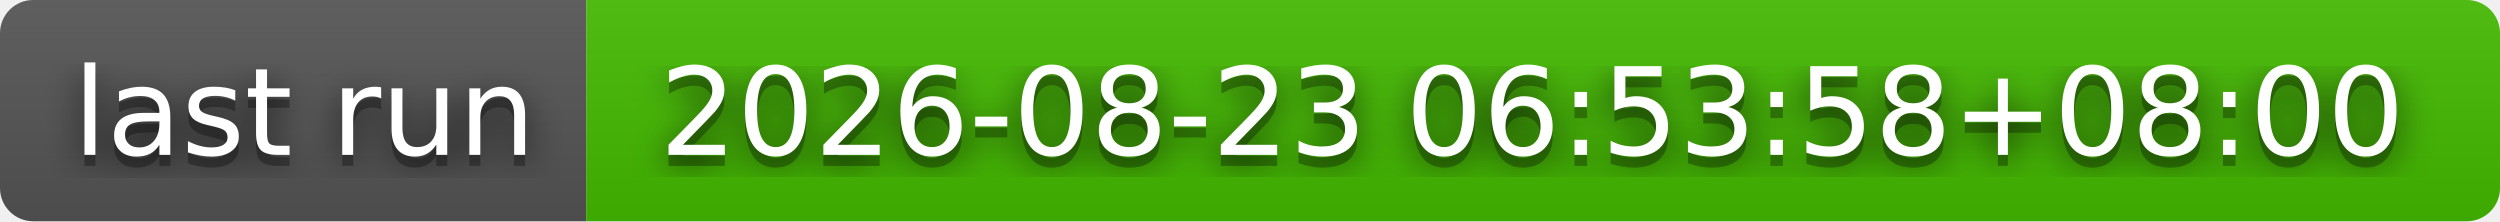
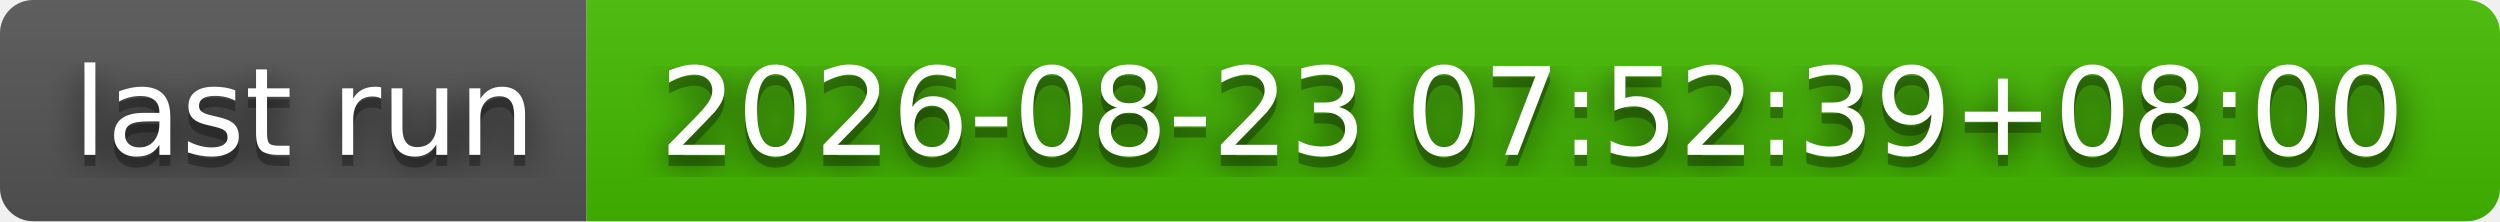
- <svg xmlns="http://www.w3.org/2000/svg" width="226" height="20" role="img" aria-label="last run: 2026-08-23 06:53:58+08:00">
+ <svg xmlns="http://www.w3.org/2000/svg" width="226" height="20" role="img" aria-label="last run: 2026-08-23 07:52:39+08:00">
  <filter id="blur">
    <feGaussianBlur stdDeviation="16" />
  </filter>
  <linearGradient id="s" x2="0" y2="100%">
    <stop offset="0" stop-color="#bbb" stop-opacity=".1" />
    <stop offset="1" stop-opacity=".1" />
  </linearGradient>
  <clipPath id="r">
    <rect width="226" height="20" rx="3" />
  </clipPath>
  <g clip-path="url(#r)">
    <rect width="53" height="20" fill="#555" />
    <rect x="53" width="173" height="20" fill="#4b0" />
    <rect width="226" height="20" fill="url(#s)" />
  </g>
  <g fill="#fff" text-anchor="middle" font-family="Verdana,Geneva,DejaVu Sans,sans-serif" text-rendering="geometricPrecision" font-size="110">
    <g transform="scale(.1)">
      <g aria-hidden="true" fill="#010101">
        <text x="275" y="150" fill-opacity=".8" filter="url(#blur)" textLength="430">last run</text>
        <text x="275" y="150" fill-opacity=".3" textLength="430">last run</text>
      </g>
      <text x="275" y="140" textLength="430">last run</text>
    </g>
    <g transform="scale(.1)">
      <g aria-hidden="true" fill="#010101">
-         <text x="1385" y="150" fill-opacity=".8" filter="url(#blur)" textLength="1630">2026-08-23 06:53:58+08:00</text>
-         <text x="1385" y="150" fill-opacity=".3" textLength="1630">2026-08-23 06:53:58+08:00</text>
+         <text x="1385" y="150" fill-opacity=".8" filter="url(#blur)" textLength="1630">2026-08-23 07:52:39+08:00</text>
+         <text x="1385" y="150" fill-opacity=".3" textLength="1630">2026-08-23 07:52:39+08:00</text>
      </g>
-       <text x="1385" y="140" textLength="1630">2026-08-23 06:53:58+08:00</text>
+       <text x="1385" y="140" textLength="1630">2026-08-23 07:52:39+08:00</text>
    </g>
  </g>
</svg>
